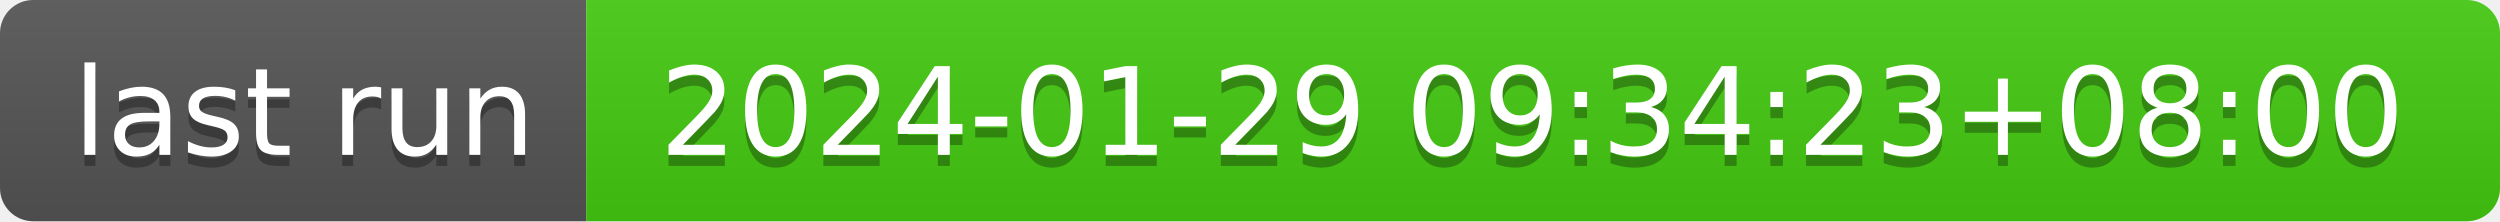
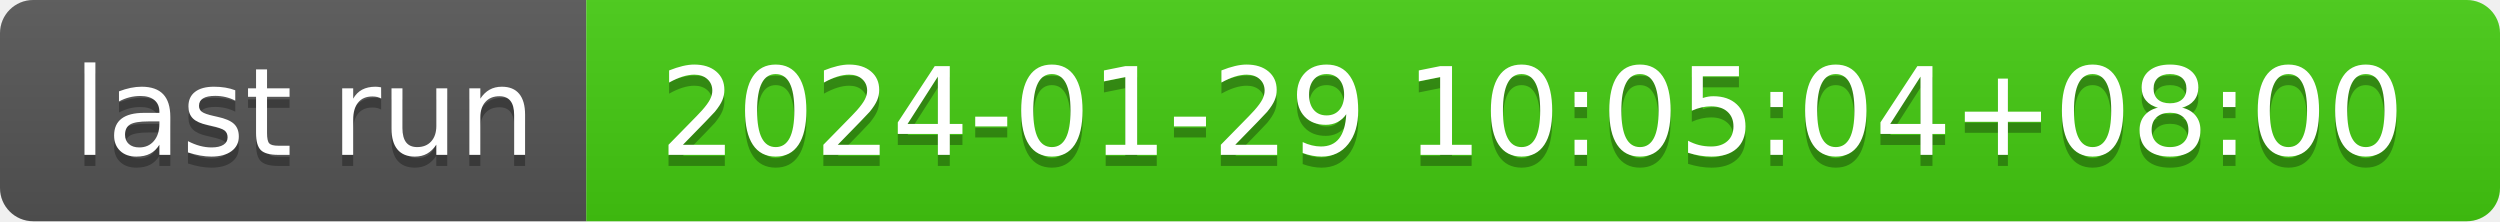
- <svg xmlns="http://www.w3.org/2000/svg" width="226" height="20" role="img" aria-label="last run: 2024-01-29 09:34:23+08:00">
+ <svg xmlns="http://www.w3.org/2000/svg" width="226" height="20" role="img" aria-label="last run: 2024-01-29 10:05:04+08:00">
  <linearGradient id="s" x2="0" y2="100%">
    <stop offset="0" stop-color="#bbb" stop-opacity=".1" />
    <stop offset="1" stop-opacity=".1" />
  </linearGradient>
  <clipPath id="r">
    <rect width="226" height="20" rx="3" fill="#fff" />
  </clipPath>
  <g clip-path="url(#r)">
    <rect width="53" height="20" fill="#555" />
    <rect x="53" width="173" height="20" fill="#4c1" />
    <rect width="226" height="20" fill="url(#s)" />
  </g>
  <g fill="#fff" text-anchor="middle" font-family="Verdana,Geneva,DejaVu Sans,sans-serif" text-rendering="geometricPrecision" font-size="110">
    <text aria-hidden="true" x="275" y="150" fill="#010101" fill-opacity=".3" transform="scale(.1)" textLength="430">last run</text>
    <text x="275" y="140" transform="scale(.1)" fill="#fff" textLength="430">last run</text>
-     <text aria-hidden="true" x="1385" y="150" fill="#010101" fill-opacity=".3" transform="scale(.1)" textLength="1630">2024-01-29 09:34:23+08:00</text>
-     <text x="1385" y="140" transform="scale(.1)" fill="#fff" textLength="1630">2024-01-29 09:34:23+08:00</text>
+     <text aria-hidden="true" x="1385" y="150" fill="#010101" fill-opacity=".3" transform="scale(.1)" textLength="1630">2024-01-29 10:05:04+08:00</text>
+     <text x="1385" y="140" transform="scale(.1)" fill="#fff" textLength="1630">2024-01-29 10:05:04+08:00</text>
  </g>
</svg>
